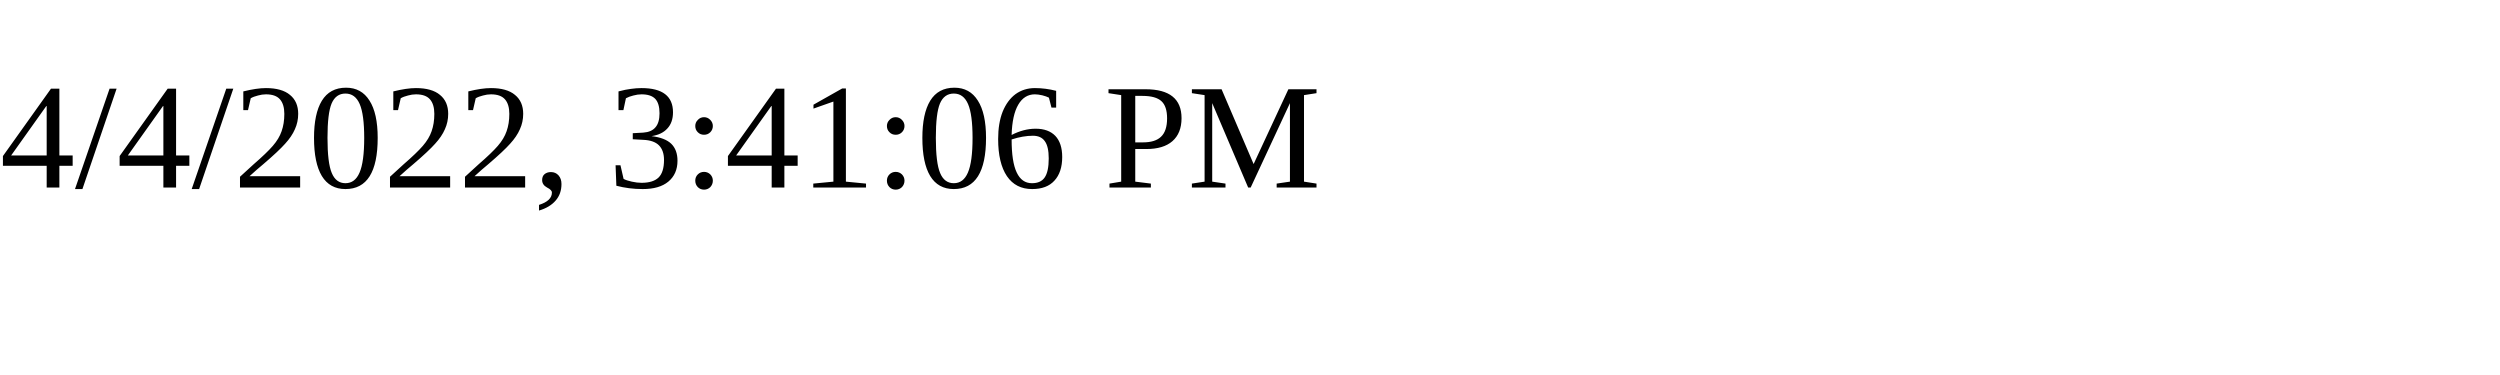
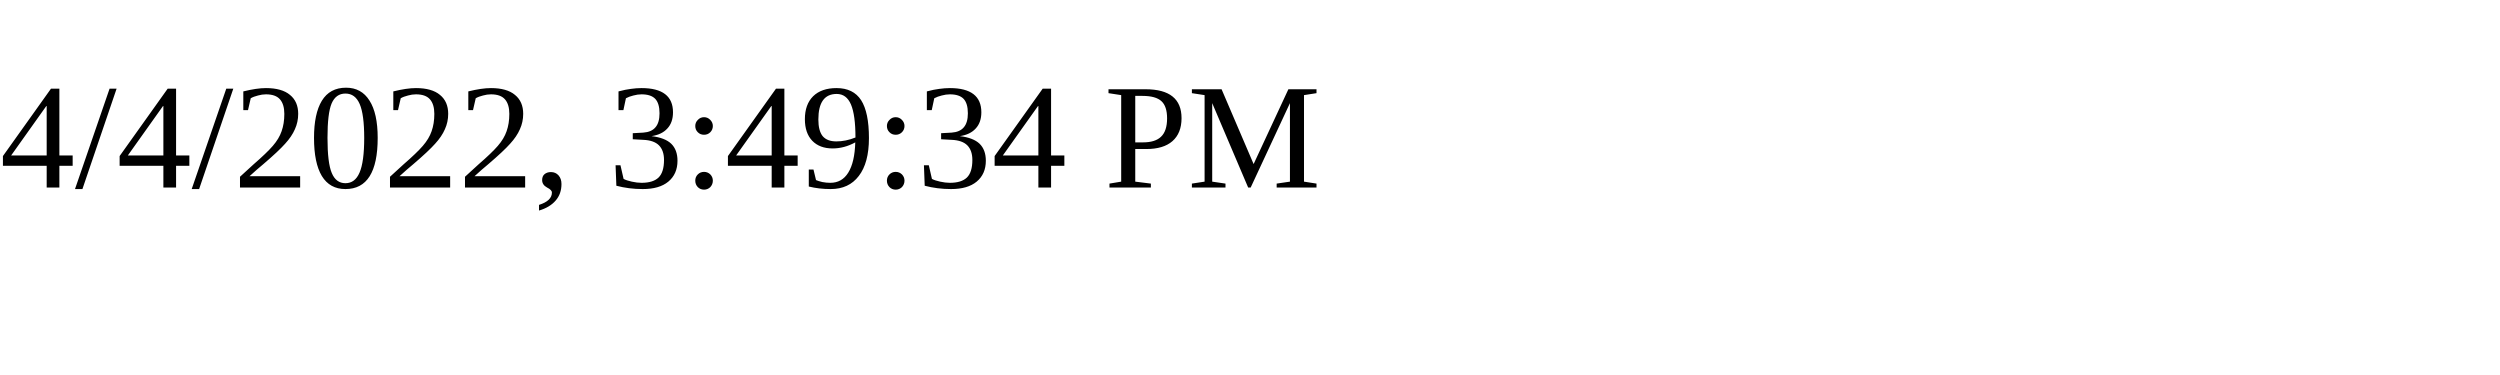
<svg xmlns="http://www.w3.org/2000/svg" height="30" width="200">
-   <text x="0" y="15">4/4/2022, 3:41:06 PM</text>
+   <text x="0" y="15">4/4/2022, 3:49:34 PM</text>
</svg>
